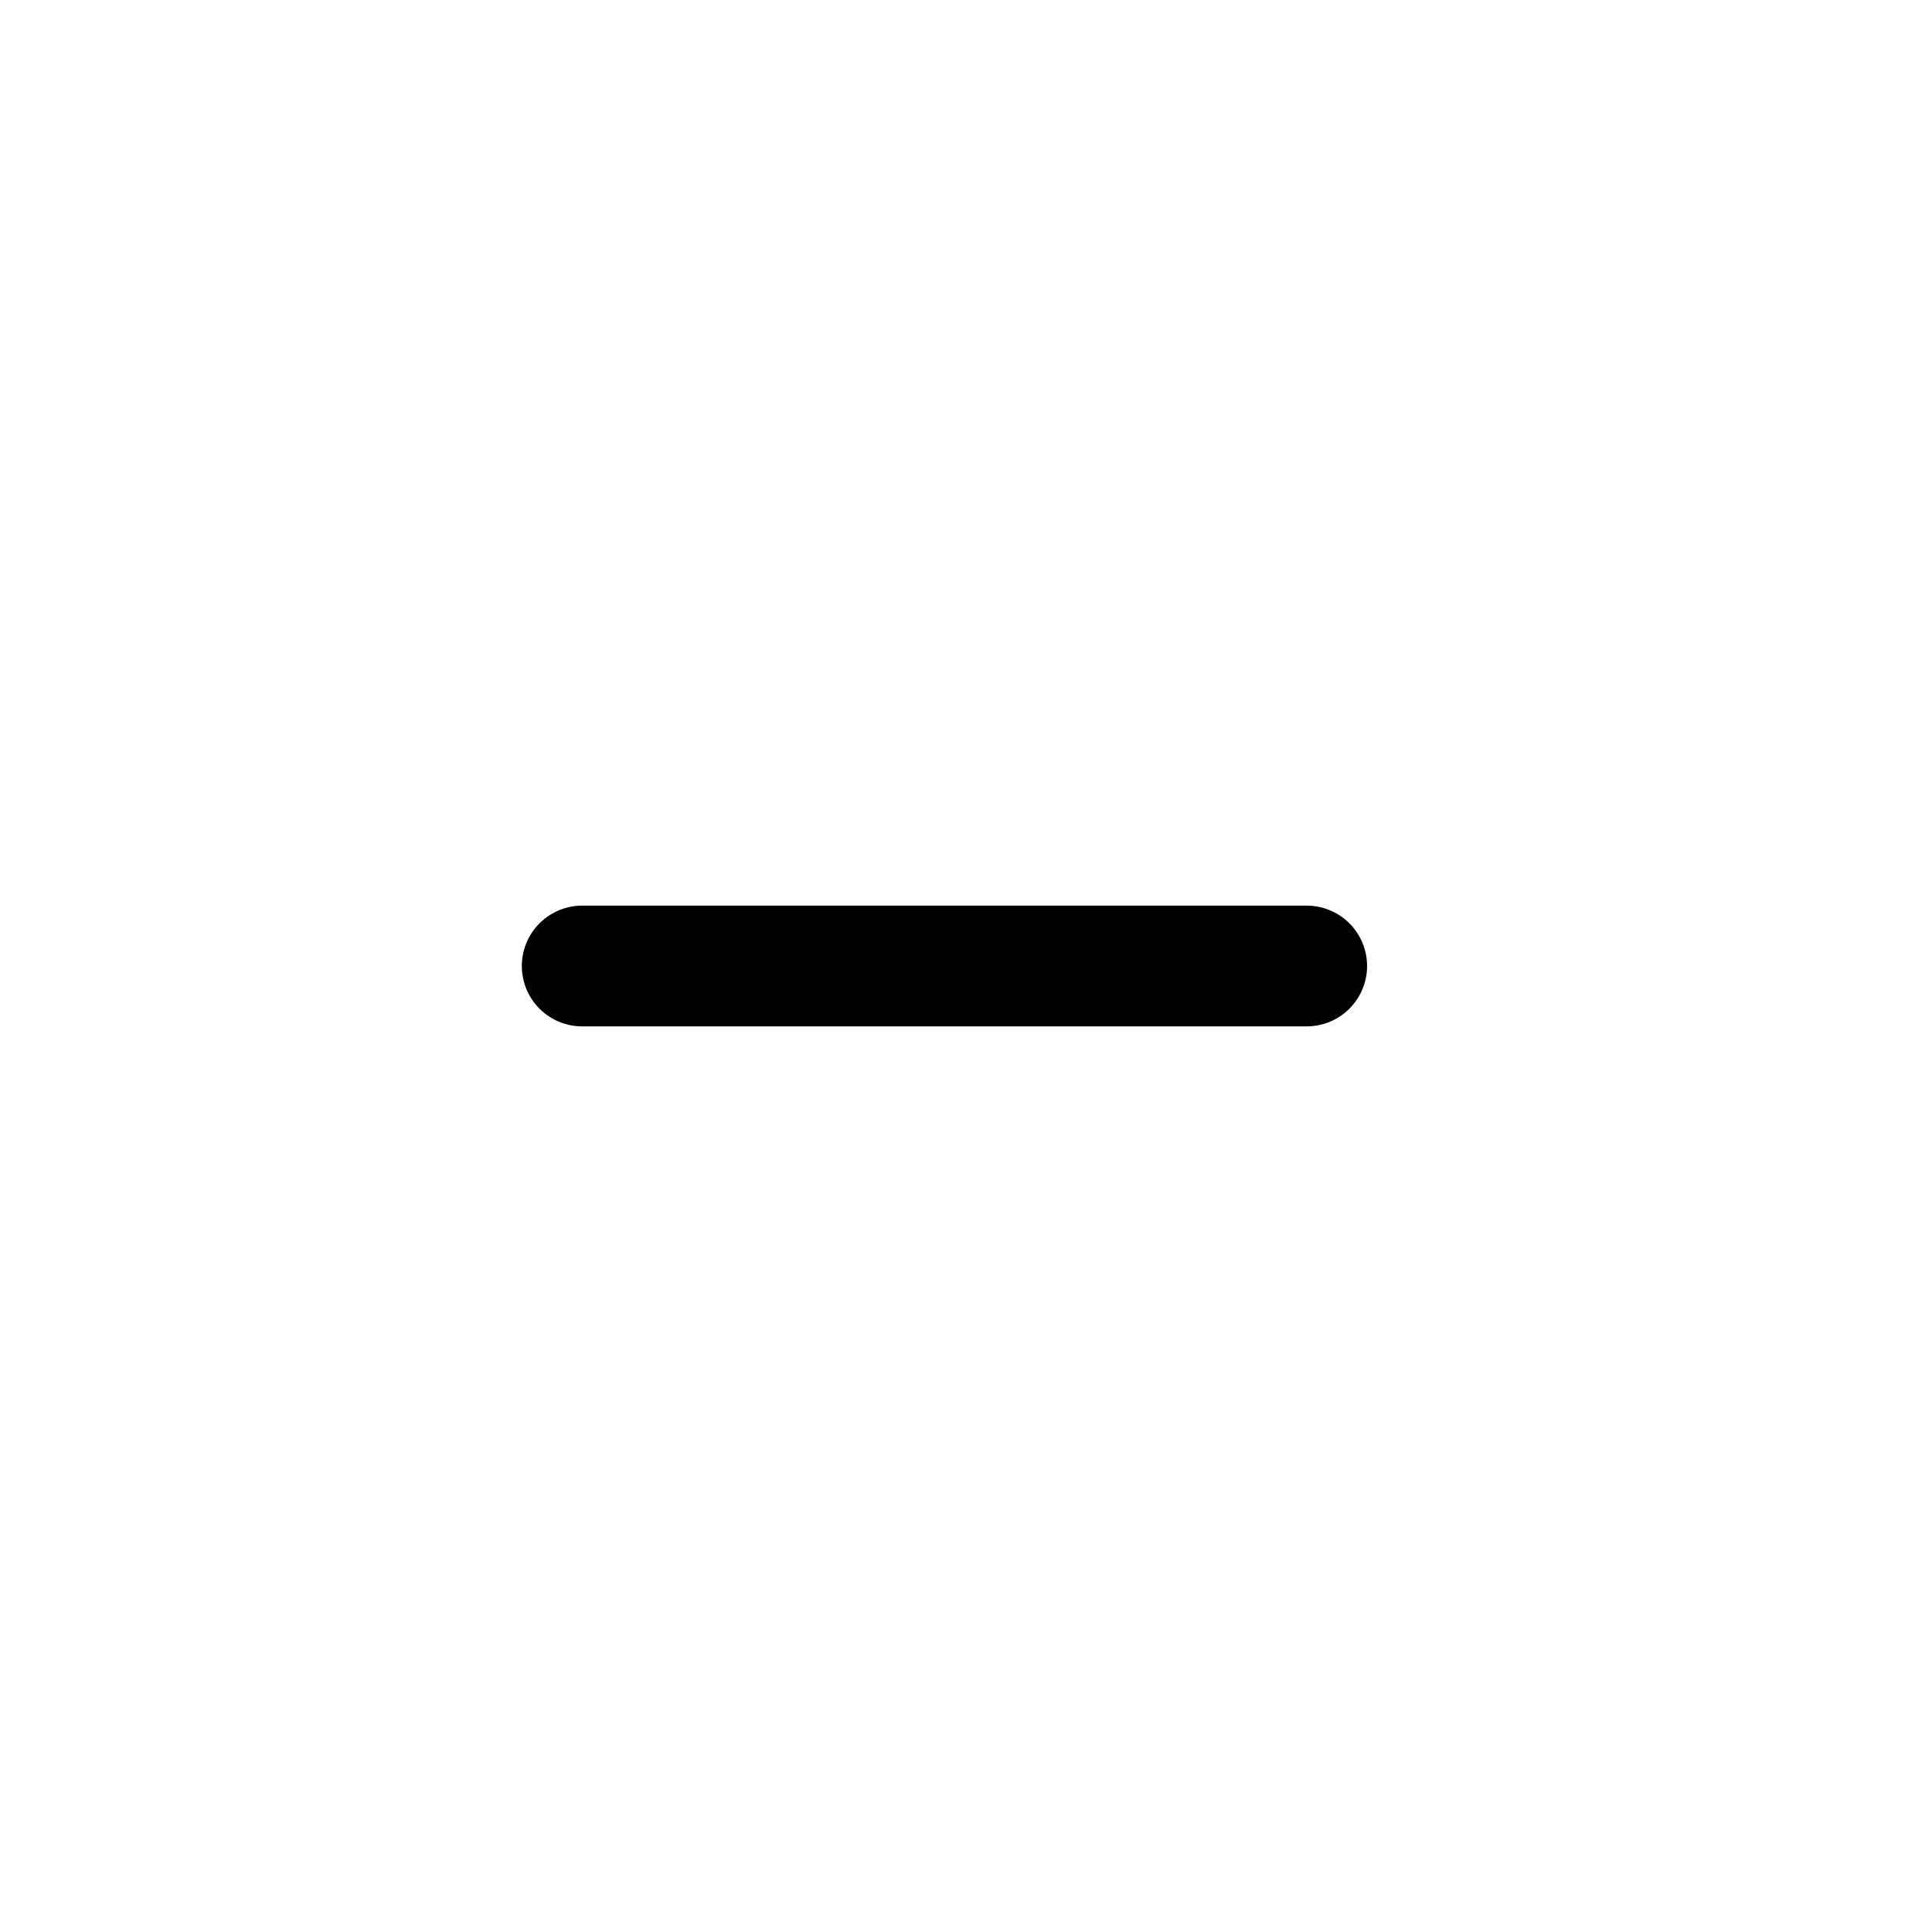
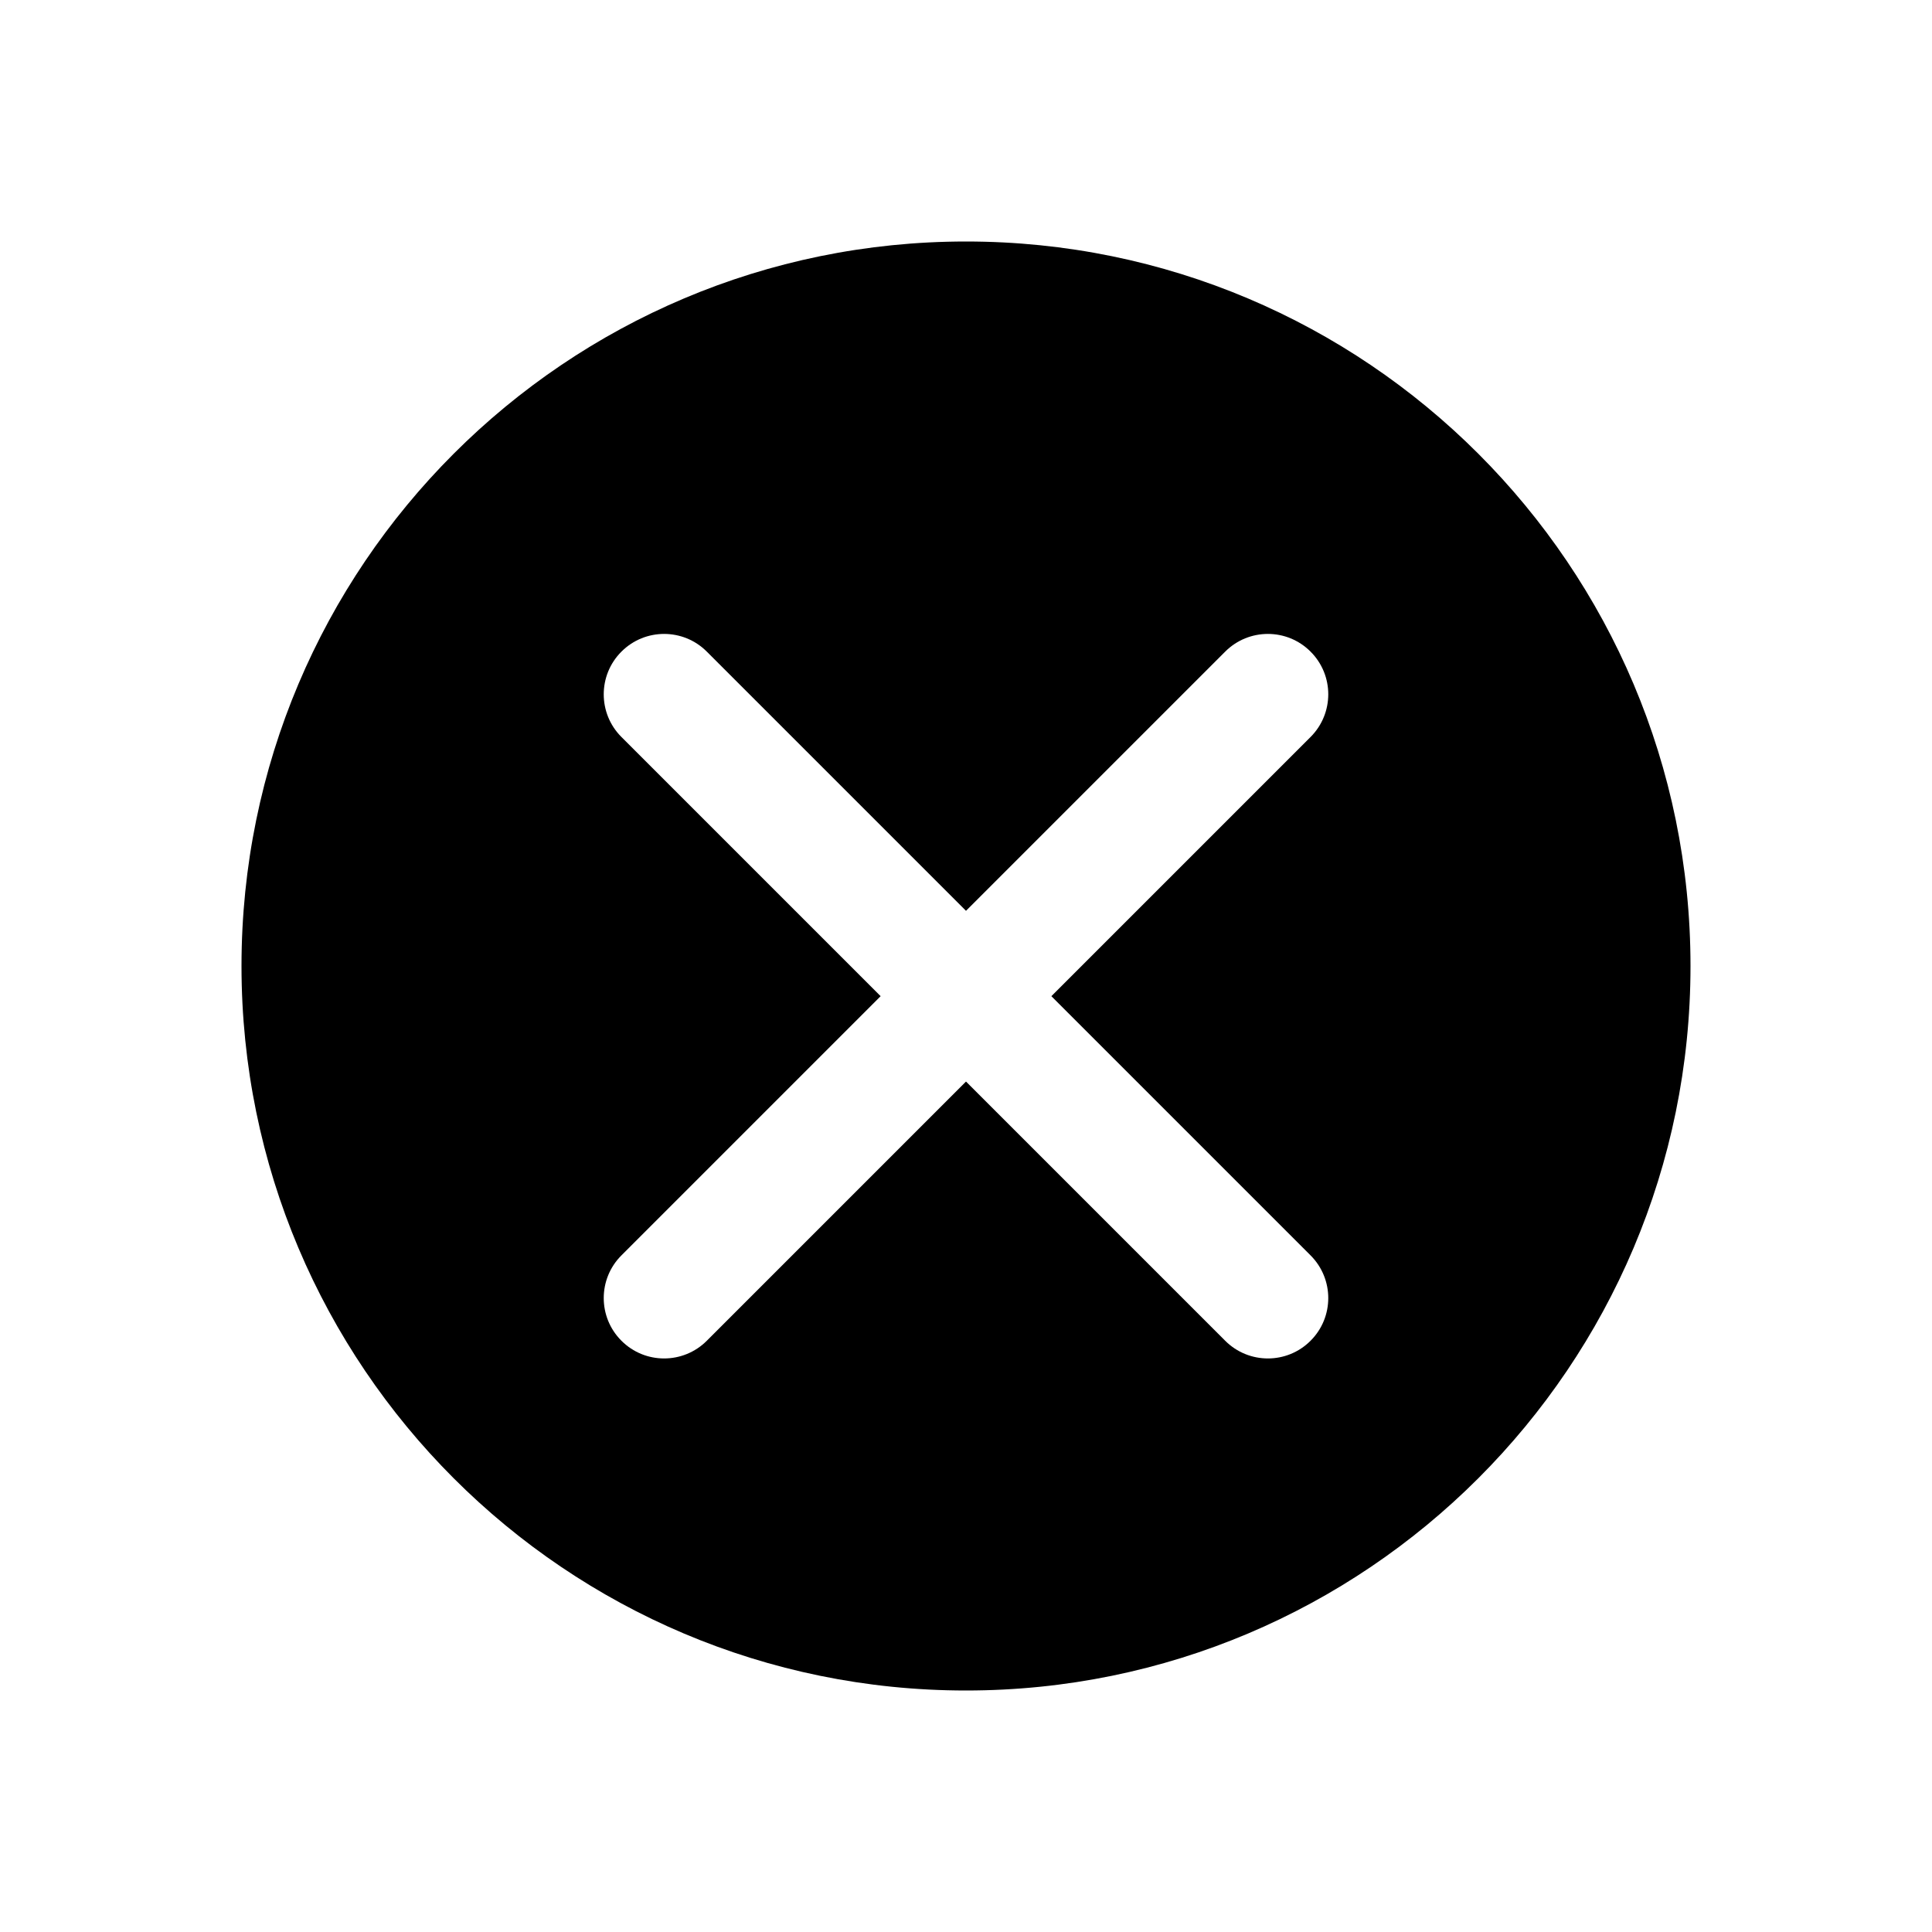
<svg xmlns="http://www.w3.org/2000/svg" viewBox="0 0 32 32" fill="none">
-   <path d="M9.643 16H21.643" stroke="currentColor" stroke-width="2" stroke-linecap="round" />
+   <path fill-rule="evenodd" clip-rule="evenodd" d="M28 16C28 22.627 22.627 28 16 28C9.373 28 4 22.627 4 16C4 9.373 9.373 4 16 4C22.627 4 28 9.373 28 16ZM20.293 22.207L16 17.914L11.707 22.207C11.316 22.598 10.683 22.598 10.293 22.207C9.902 21.817 9.902 21.183 10.293 20.793L14.586 16.5L10.293 12.207C9.902 11.817 9.902 11.183 10.293 10.793C10.683 10.402 11.317 10.402 11.707 10.793L16 15.086L20.293 10.793C20.684 10.402 21.317 10.402 21.707 10.793C22.098 11.183 22.098 11.816 21.707 12.207L17.414 16.5L21.707 20.793C22.098 21.184 22.098 21.817 21.707 22.207C21.317 22.598 20.684 22.598 20.293 22.207Z" fill="currentColor" />
</svg>
